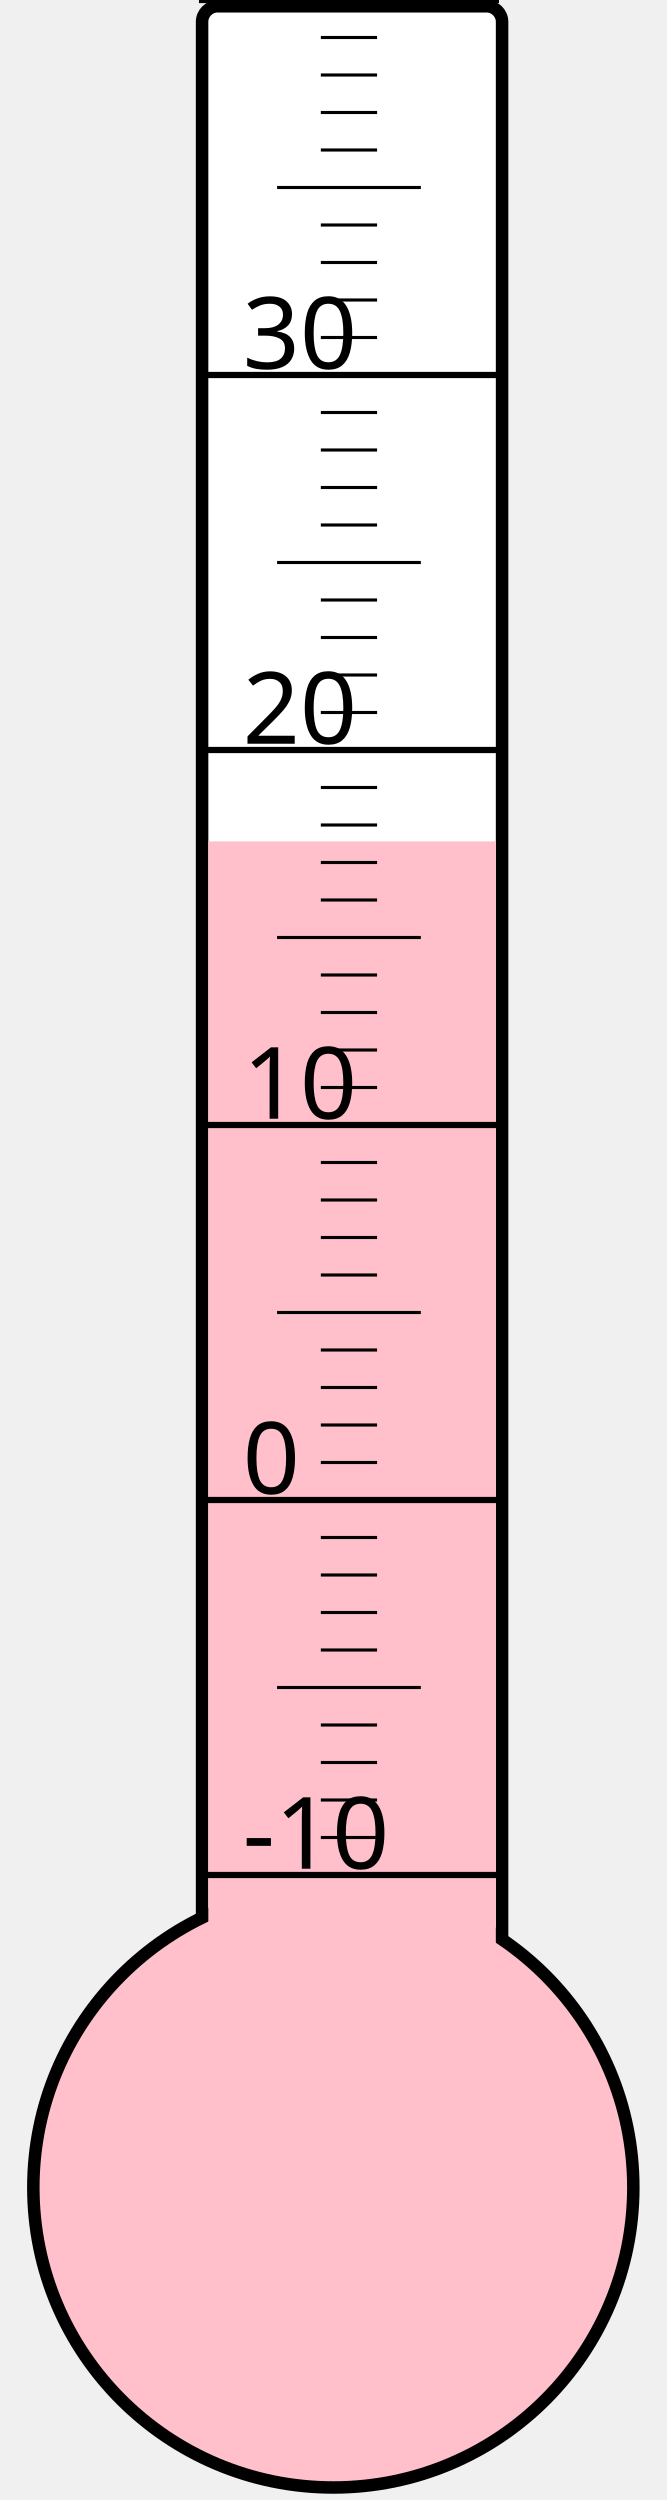
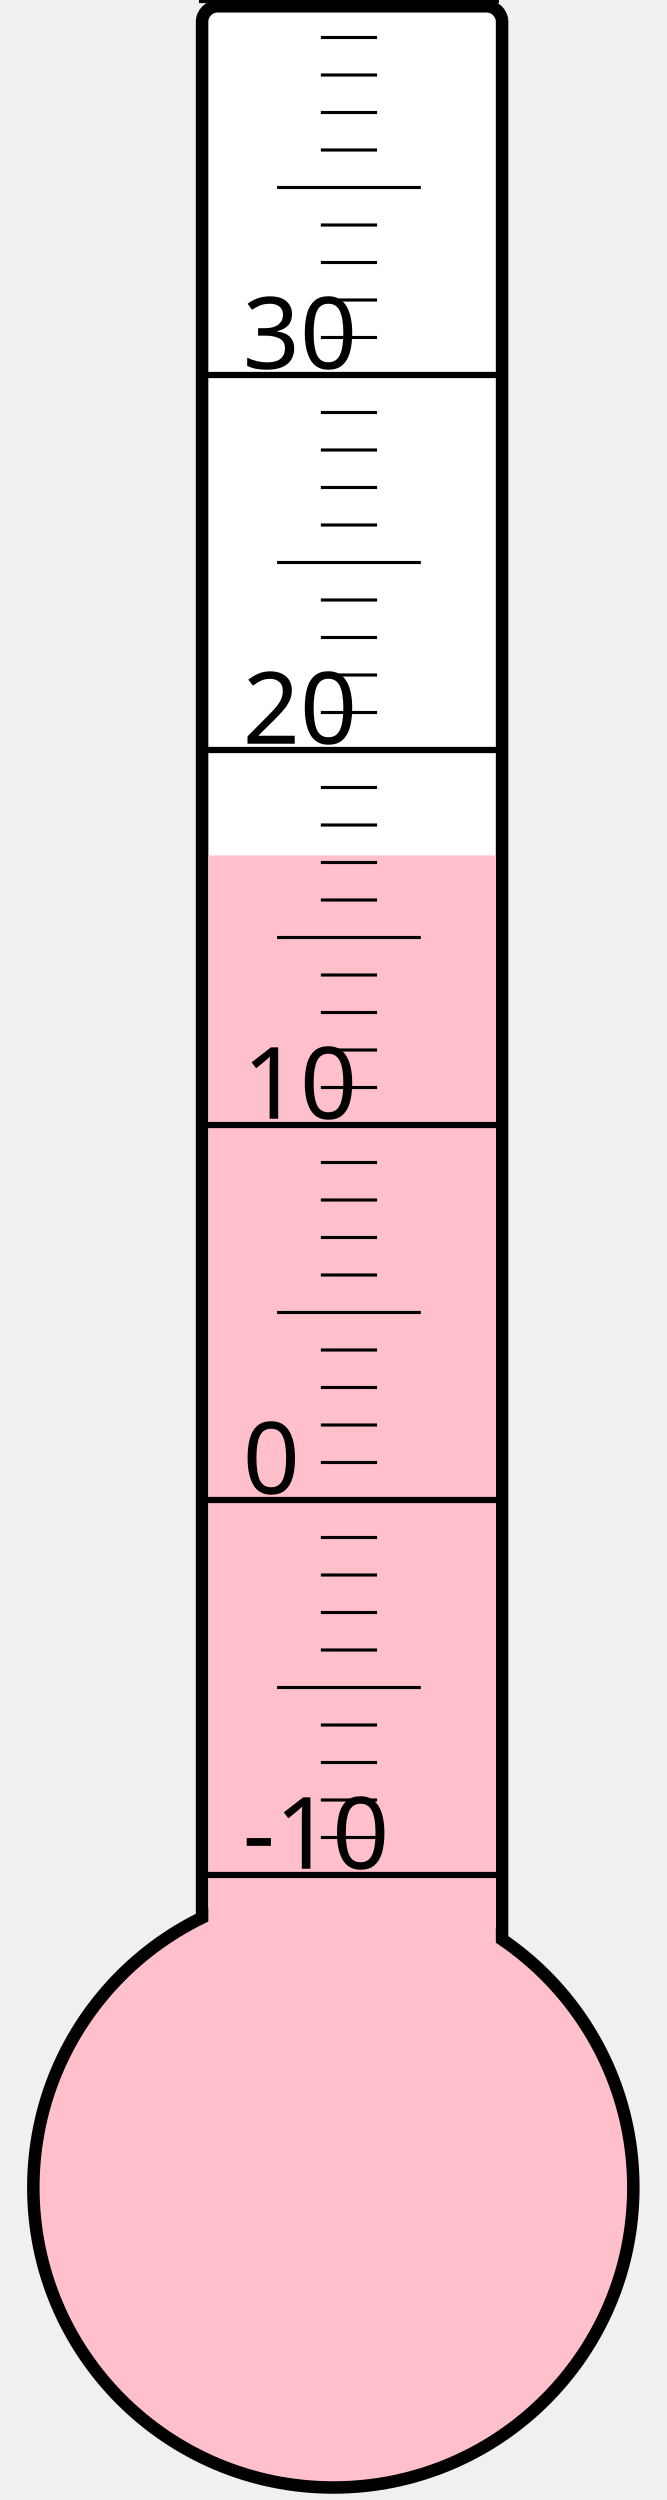
<svg xmlns="http://www.w3.org/2000/svg" width="40px" height="150px" viewBox="0 0 200 800">
  <rect width="200" height="800" x="0" y="0" style="fill: #ffffeb; fill-opacity: 0;" />
  <rect width="96" height="680" x="58" y="2" rx="5" ry="5" style="fill: white; fill-opacity: 1; stroke: black; stroke-width: 4;" />
  <circle cx="100" cy="700" r="96" style="fill: pink; stroke: black; stroke-width: 4;" />
-   <rect width="92" height="430.75" x="60" y="269.25" style="fill: pink; fill-opacity: 1; stroke-width: 0;" />
+   <rect width="92" height="426.25" x="60" y="273.75" style="fill: pink; fill-opacity: 1; stroke-width: 0;" />
  <text x="71" y="598" style="font-family: sans-serif; font-size: 24pt;">-10</text>
  <text x="71" y="478" style="font-family: sans-serif; font-size: 24pt;">0</text>
  <text x="71" y="358" style="font-family: sans-serif; font-size: 24pt;">10</text>
  <text x="71" y="238" style="font-family: sans-serif; font-size: 24pt;">20</text>
  <text x="71" y="118" style="font-family: sans-serif; font-size: 24pt;">30</text>
  <g style="stroke: black;">
    <line x1="57" y1="600" x2="153" y2="600" style="stroke-width: 2;" />
    <line x1="96" y1="588" x2="114" y2="588" style="stroke-width: 1;" />
    <line x1="96" y1="576" x2="114" y2="576" style="stroke-width: 1;" />
    <line x1="96" y1="564" x2="114" y2="564" style="stroke-width: 1;" />
    <line x1="96" y1="552" x2="114" y2="552" style="stroke-width: 1;" />
    <line x1="82" y1="540" x2="128" y2="540" style="stroke-width: 1;" />
    <line x1="96" y1="528" x2="114" y2="528" style="stroke-width: 1;" />
    <line x1="96" y1="516" x2="114" y2="516" style="stroke-width: 1;" />
    <line x1="96" y1="504" x2="114" y2="504" style="stroke-width: 1;" />
    <line x1="96" y1="492" x2="114" y2="492" style="stroke-width: 1;" />
    <line x1="57" y1="480" x2="153" y2="480" style="stroke-width: 2;" />
    <line x1="96" y1="468" x2="114" y2="468" style="stroke-width: 1;" />
    <line x1="96" y1="456" x2="114" y2="456" style="stroke-width: 1;" />
    <line x1="96" y1="444" x2="114" y2="444" style="stroke-width: 1;" />
    <line x1="96" y1="432" x2="114" y2="432" style="stroke-width: 1;" />
    <line x1="82" y1="420" x2="128" y2="420" style="stroke-width: 1;" />
    <line x1="96" y1="408" x2="114" y2="408" style="stroke-width: 1;" />
    <line x1="96" y1="396" x2="114" y2="396" style="stroke-width: 1;" />
    <line x1="96" y1="384" x2="114" y2="384" style="stroke-width: 1;" />
    <line x1="96" y1="372" x2="114" y2="372" style="stroke-width: 1;" />
    <line x1="57" y1="360" x2="153" y2="360" style="stroke-width: 2;" />
    <line x1="96" y1="348" x2="114" y2="348" style="stroke-width: 1;" />
    <line x1="96" y1="336" x2="114" y2="336" style="stroke-width: 1;" />
    <line x1="96" y1="324" x2="114" y2="324" style="stroke-width: 1;" />
    <line x1="96" y1="312" x2="114" y2="312" style="stroke-width: 1;" />
    <line x1="82" y1="300" x2="128" y2="300" style="stroke-width: 1;" />
    <line x1="96" y1="288" x2="114" y2="288" style="stroke-width: 1;" />
    <line x1="96" y1="276" x2="114" y2="276" style="stroke-width: 1;" />
    <line x1="96" y1="264" x2="114" y2="264" style="stroke-width: 1;" />
    <line x1="96" y1="252" x2="114" y2="252" style="stroke-width: 1;" />
    <line x1="57" y1="240" x2="153" y2="240" style="stroke-width: 2;" />
    <line x1="96" y1="228" x2="114" y2="228" style="stroke-width: 1;" />
    <line x1="96" y1="216" x2="114" y2="216" style="stroke-width: 1;" />
    <line x1="96" y1="204" x2="114" y2="204" style="stroke-width: 1;" />
    <line x1="96" y1="192" x2="114" y2="192" style="stroke-width: 1;" />
    <line x1="82" y1="180" x2="128" y2="180" style="stroke-width: 1;" />
    <line x1="96" y1="168" x2="114" y2="168" style="stroke-width: 1;" />
    <line x1="96" y1="156" x2="114" y2="156" style="stroke-width: 1;" />
    <line x1="96" y1="144" x2="114" y2="144" style="stroke-width: 1;" />
    <line x1="96" y1="132" x2="114" y2="132" style="stroke-width: 1;" />
    <line x1="57" y1="120" x2="153" y2="120" style="stroke-width: 2;" />
    <line x1="96" y1="108" x2="114" y2="108" style="stroke-width: 1;" />
    <line x1="96" y1="96" x2="114" y2="96" style="stroke-width: 1;" />
    <line x1="96" y1="84" x2="114" y2="84" style="stroke-width: 1;" />
    <line x1="96" y1="72" x2="114" y2="72" style="stroke-width: 1;" />
    <line x1="82" y1="60" x2="128" y2="60" style="stroke-width: 1;" />
    <line x1="96" y1="48" x2="114" y2="48" style="stroke-width: 1;" />
    <line x1="96" y1="36" x2="114" y2="36" style="stroke-width: 1;" />
    <line x1="96" y1="24" x2="114" y2="24" style="stroke-width: 1;" />
    <line x1="96" y1="12" x2="114" y2="12" style="stroke-width: 1;" />
    <line x1="57" y1="0" x2="153" y2="0" style="stroke-width: 2;" />
  </g>
</svg>
